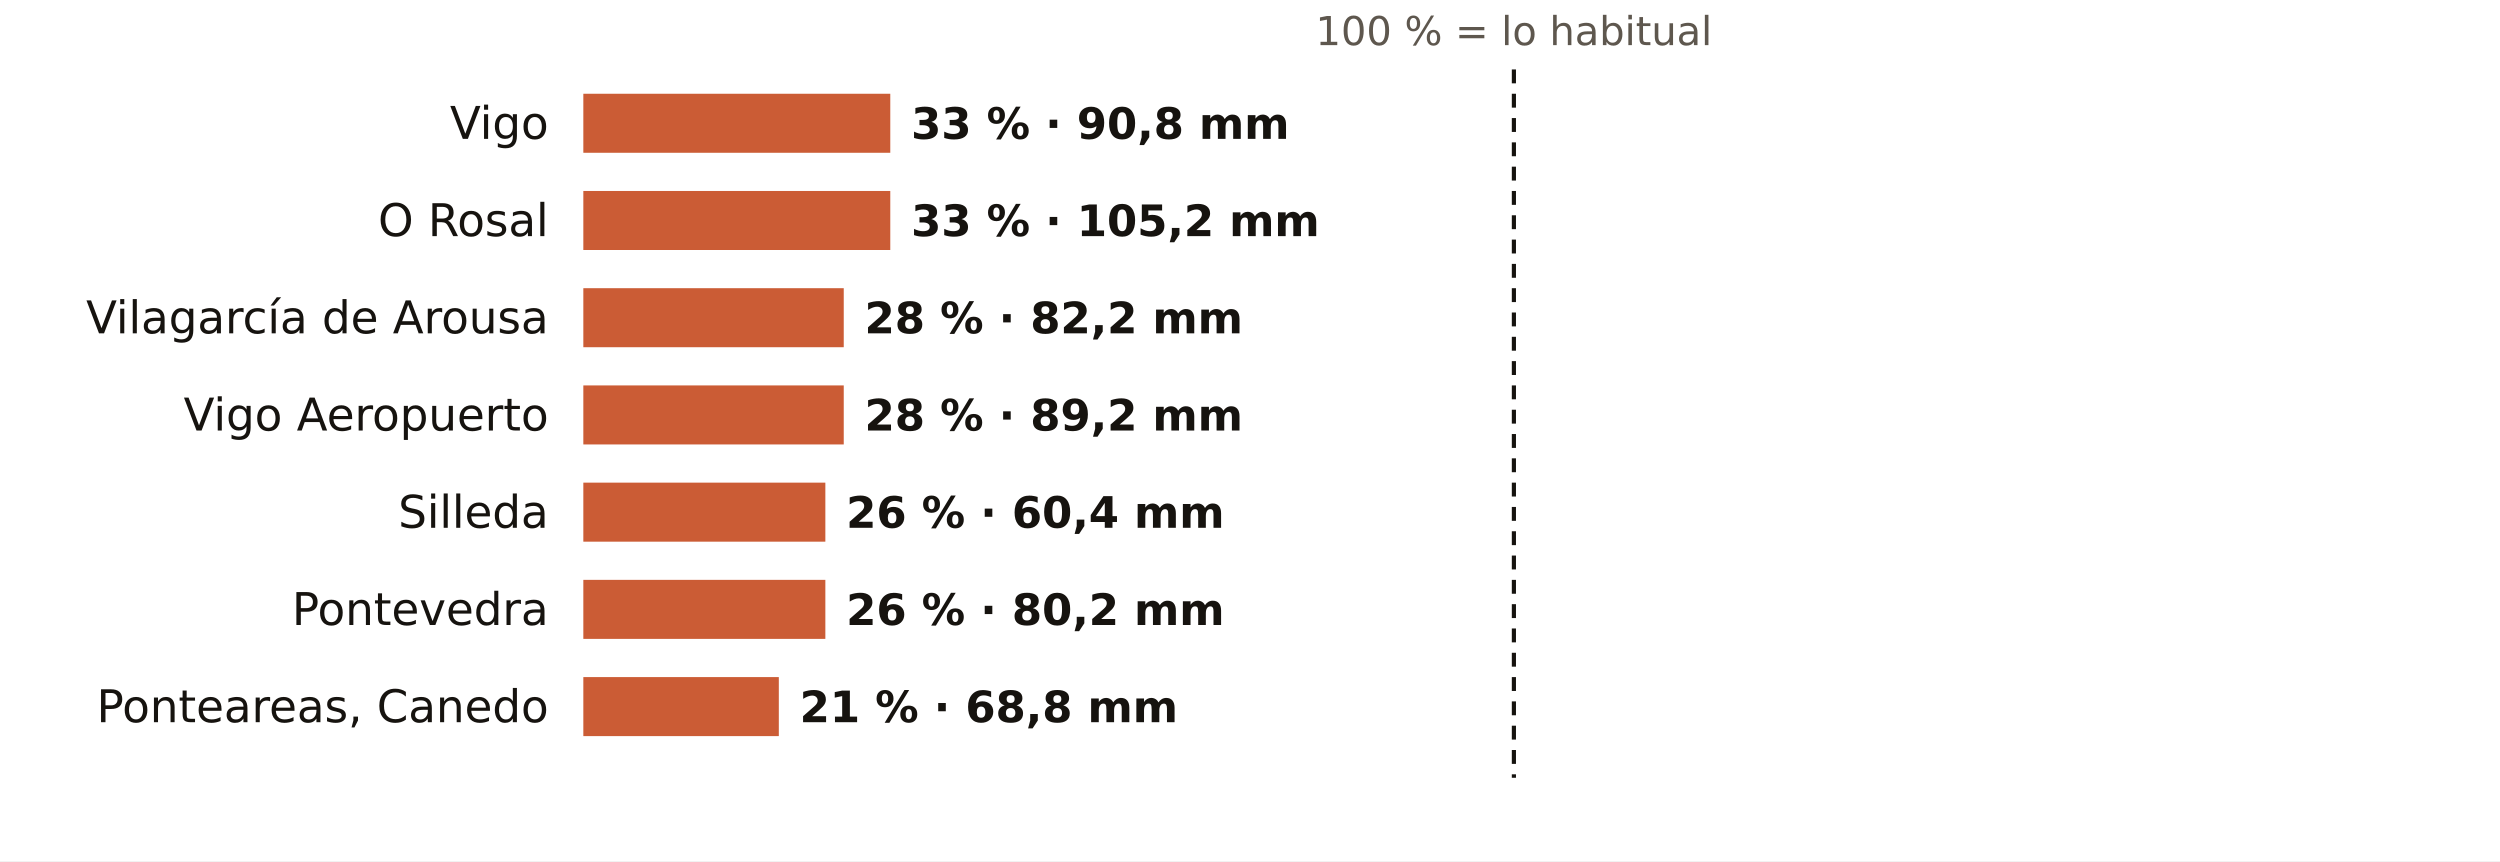
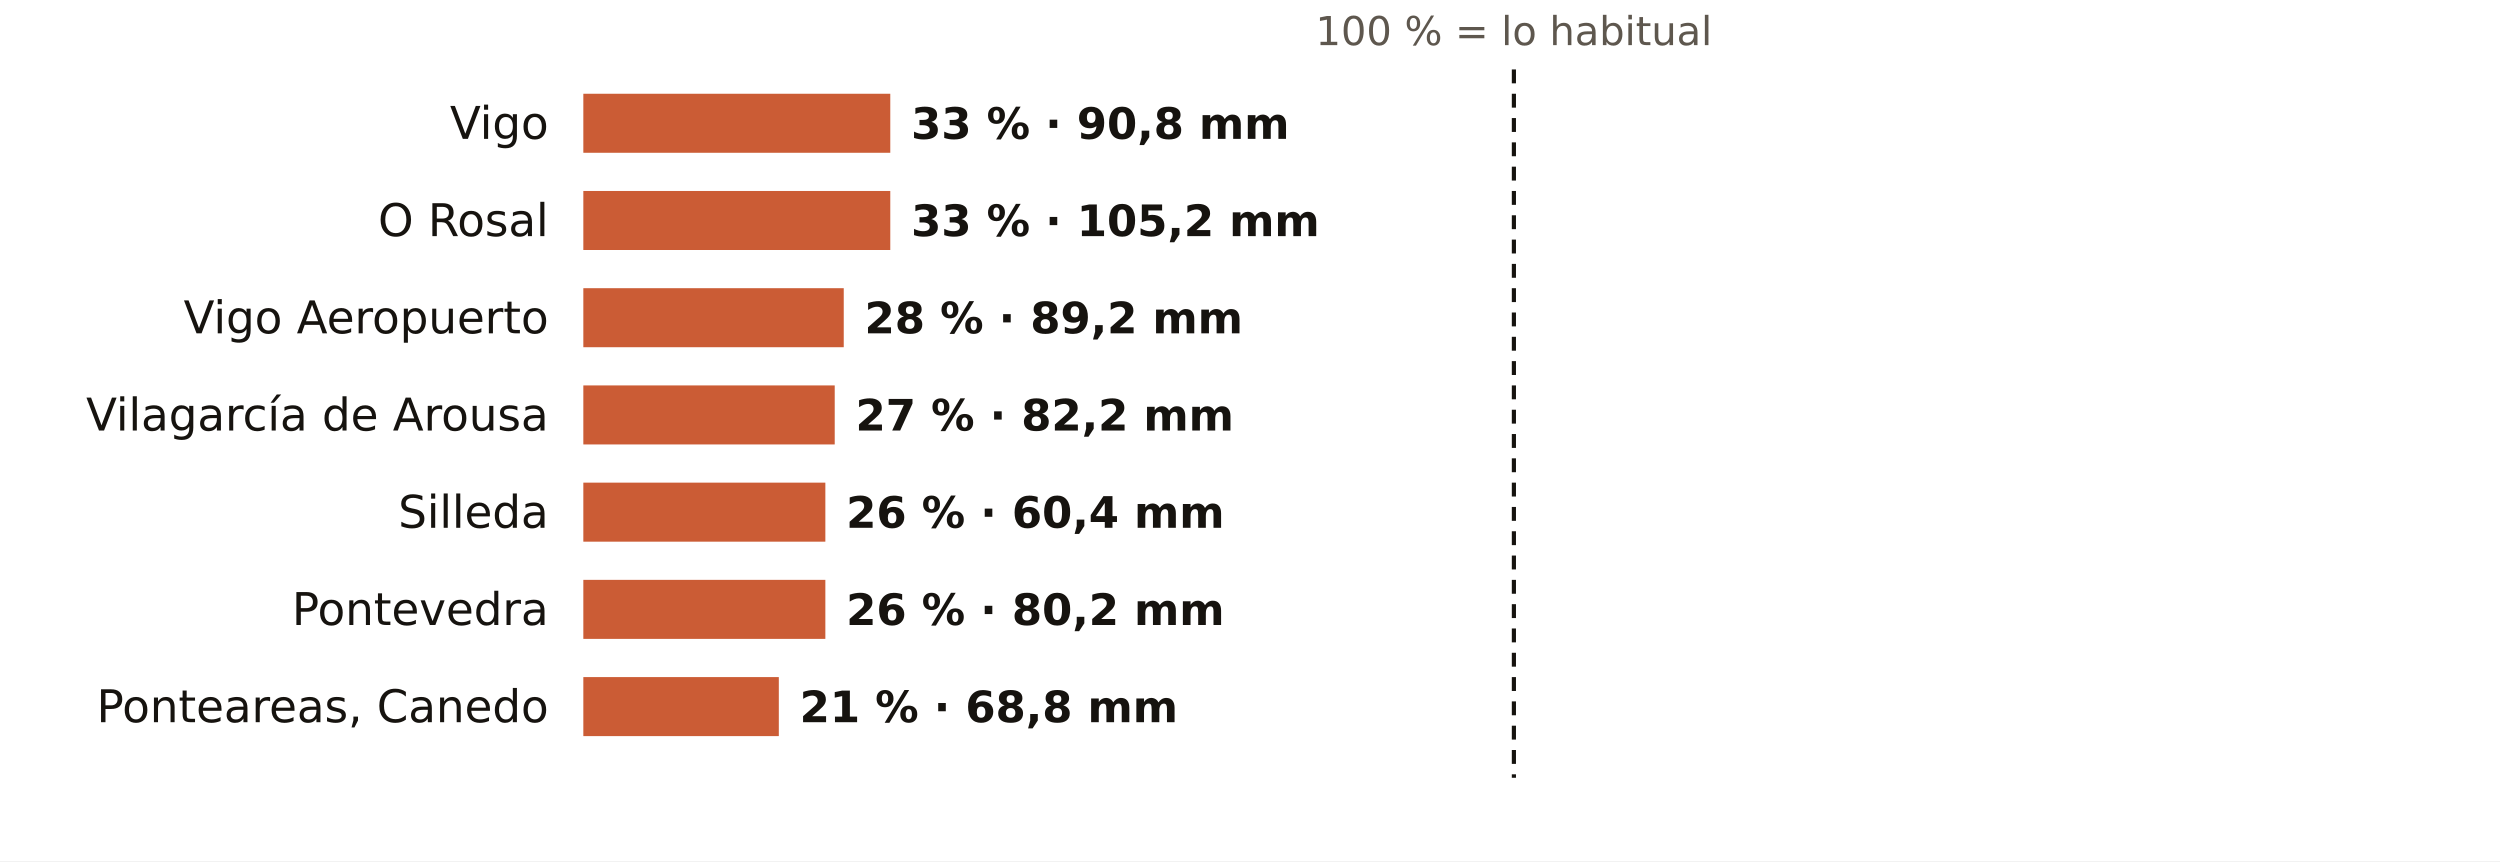
<svg xmlns="http://www.w3.org/2000/svg" viewBox="0 0 720 248" width="720" height="248" role="img" aria-label="El otoño en los pluviómetros de AEMET de Pontevedra: % de lo habitual">
  <rect width="720" height="248" fill="#FFFFFF" />
  <text x="436.0" y="13.0" font-size="11.5" fill="#5E574E" text-anchor="middle" font-weight="400" font-family="Public Sans, DejaVu Sans, Arial, sans-serif">100 % = lo habitual</text>
  <text x="158.0" y="40.0" font-size="13" fill="#16130F" text-anchor="end" font-weight="500" font-family="Public Sans, DejaVu Sans, Arial, sans-serif">Vigo</text>
  <rect x="168" y="27" width="88.4" height="17" fill="#C4461A" opacity="0.88" />
  <text x="262.4" y="40.0" font-size="12.5" fill="#16130F" text-anchor="start" font-weight="600" font-family="Public Sans, DejaVu Sans, Arial, sans-serif">33 % · 90,8 mm</text>
  <text x="158.0" y="68.0" font-size="13" fill="#16130F" text-anchor="end" font-weight="500" font-family="Public Sans, DejaVu Sans, Arial, sans-serif">O Rosal</text>
  <rect x="168" y="55" width="88.4" height="17" fill="#C4461A" opacity="0.88" />
  <text x="262.4" y="68.0" font-size="12.5" fill="#16130F" text-anchor="start" font-weight="600" font-family="Public Sans, DejaVu Sans, Arial, sans-serif">33 % · 105,2 mm</text>
-   <text x="158.0" y="96.0" font-size="13" fill="#16130F" text-anchor="end" font-weight="500" font-family="Public Sans, DejaVu Sans, Arial, sans-serif">Vilagarcía de Arousa</text>
+   <text x="158.0" y="96.0" font-size="13" fill="#16130F" text-anchor="end" font-weight="500" font-family="Public Sans, DejaVu Sans, Arial, sans-serif">Vigo Aeropuerto</text>
  <rect x="168" y="83" width="75.0" height="17" fill="#C4461A" opacity="0.88" />
-   <text x="249.0" y="96.0" font-size="12.5" fill="#16130F" text-anchor="start" font-weight="600" font-family="Public Sans, DejaVu Sans, Arial, sans-serif">28 % · 82,2 mm</text>
-   <text x="158.0" y="124.0" font-size="13" fill="#16130F" text-anchor="end" font-weight="500" font-family="Public Sans, DejaVu Sans, Arial, sans-serif">Vigo Aeropuerto</text>
-   <rect x="168" y="111" width="75.0" height="17" fill="#C4461A" opacity="0.88" />
-   <text x="249.0" y="124.0" font-size="12.5" fill="#16130F" text-anchor="start" font-weight="600" font-family="Public Sans, DejaVu Sans, Arial, sans-serif">28 % · 89,2 mm</text>
+   <text x="249.0" y="96.0" font-size="12.5" fill="#16130F" text-anchor="start" font-weight="600" font-family="Public Sans, DejaVu Sans, Arial, sans-serif">28 % · 89,2 mm</text>
+   <text x="158.0" y="124.0" font-size="13" fill="#16130F" text-anchor="end" font-weight="500" font-family="Public Sans, DejaVu Sans, Arial, sans-serif">Vilagarcía de Arousa</text>
+   <rect x="168" y="111" width="72.4" height="17" fill="#C4461A" opacity="0.88" />
+   <text x="246.4" y="124.0" font-size="12.5" fill="#16130F" text-anchor="start" font-weight="600" font-family="Public Sans, DejaVu Sans, Arial, sans-serif">27 % · 82,2 mm</text>
  <text x="158.0" y="152.0" font-size="13" fill="#16130F" text-anchor="end" font-weight="500" font-family="Public Sans, DejaVu Sans, Arial, sans-serif">Silleda</text>
  <rect x="168" y="139" width="69.7" height="17" fill="#C4461A" opacity="0.88" />
  <text x="243.7" y="152.0" font-size="12.5" fill="#16130F" text-anchor="start" font-weight="600" font-family="Public Sans, DejaVu Sans, Arial, sans-serif">26 % · 60,4 mm</text>
  <text x="158.0" y="180.0" font-size="13" fill="#16130F" text-anchor="end" font-weight="500" font-family="Public Sans, DejaVu Sans, Arial, sans-serif">Pontevedra</text>
  <rect x="168" y="167" width="69.7" height="17" fill="#C4461A" opacity="0.88" />
  <text x="243.7" y="180.0" font-size="12.5" fill="#16130F" text-anchor="start" font-weight="600" font-family="Public Sans, DejaVu Sans, Arial, sans-serif">26 % · 80,2 mm</text>
  <text x="158.0" y="208.0" font-size="13" fill="#16130F" text-anchor="end" font-weight="500" font-family="Public Sans, DejaVu Sans, Arial, sans-serif">Ponteareas, Canedo</text>
  <rect x="168" y="195" width="56.3" height="17" fill="#C4461A" opacity="0.88" />
  <text x="230.3" y="208.0" font-size="12.5" fill="#16130F" text-anchor="start" font-weight="600" font-family="Public Sans, DejaVu Sans, Arial, sans-serif">21 % · 68,8 mm</text>
  <line x1="436.0" x2="436.0" y1="20" y2="224" stroke="#16130F" stroke-width="1.2" stroke-dasharray="4 3" />
</svg>
